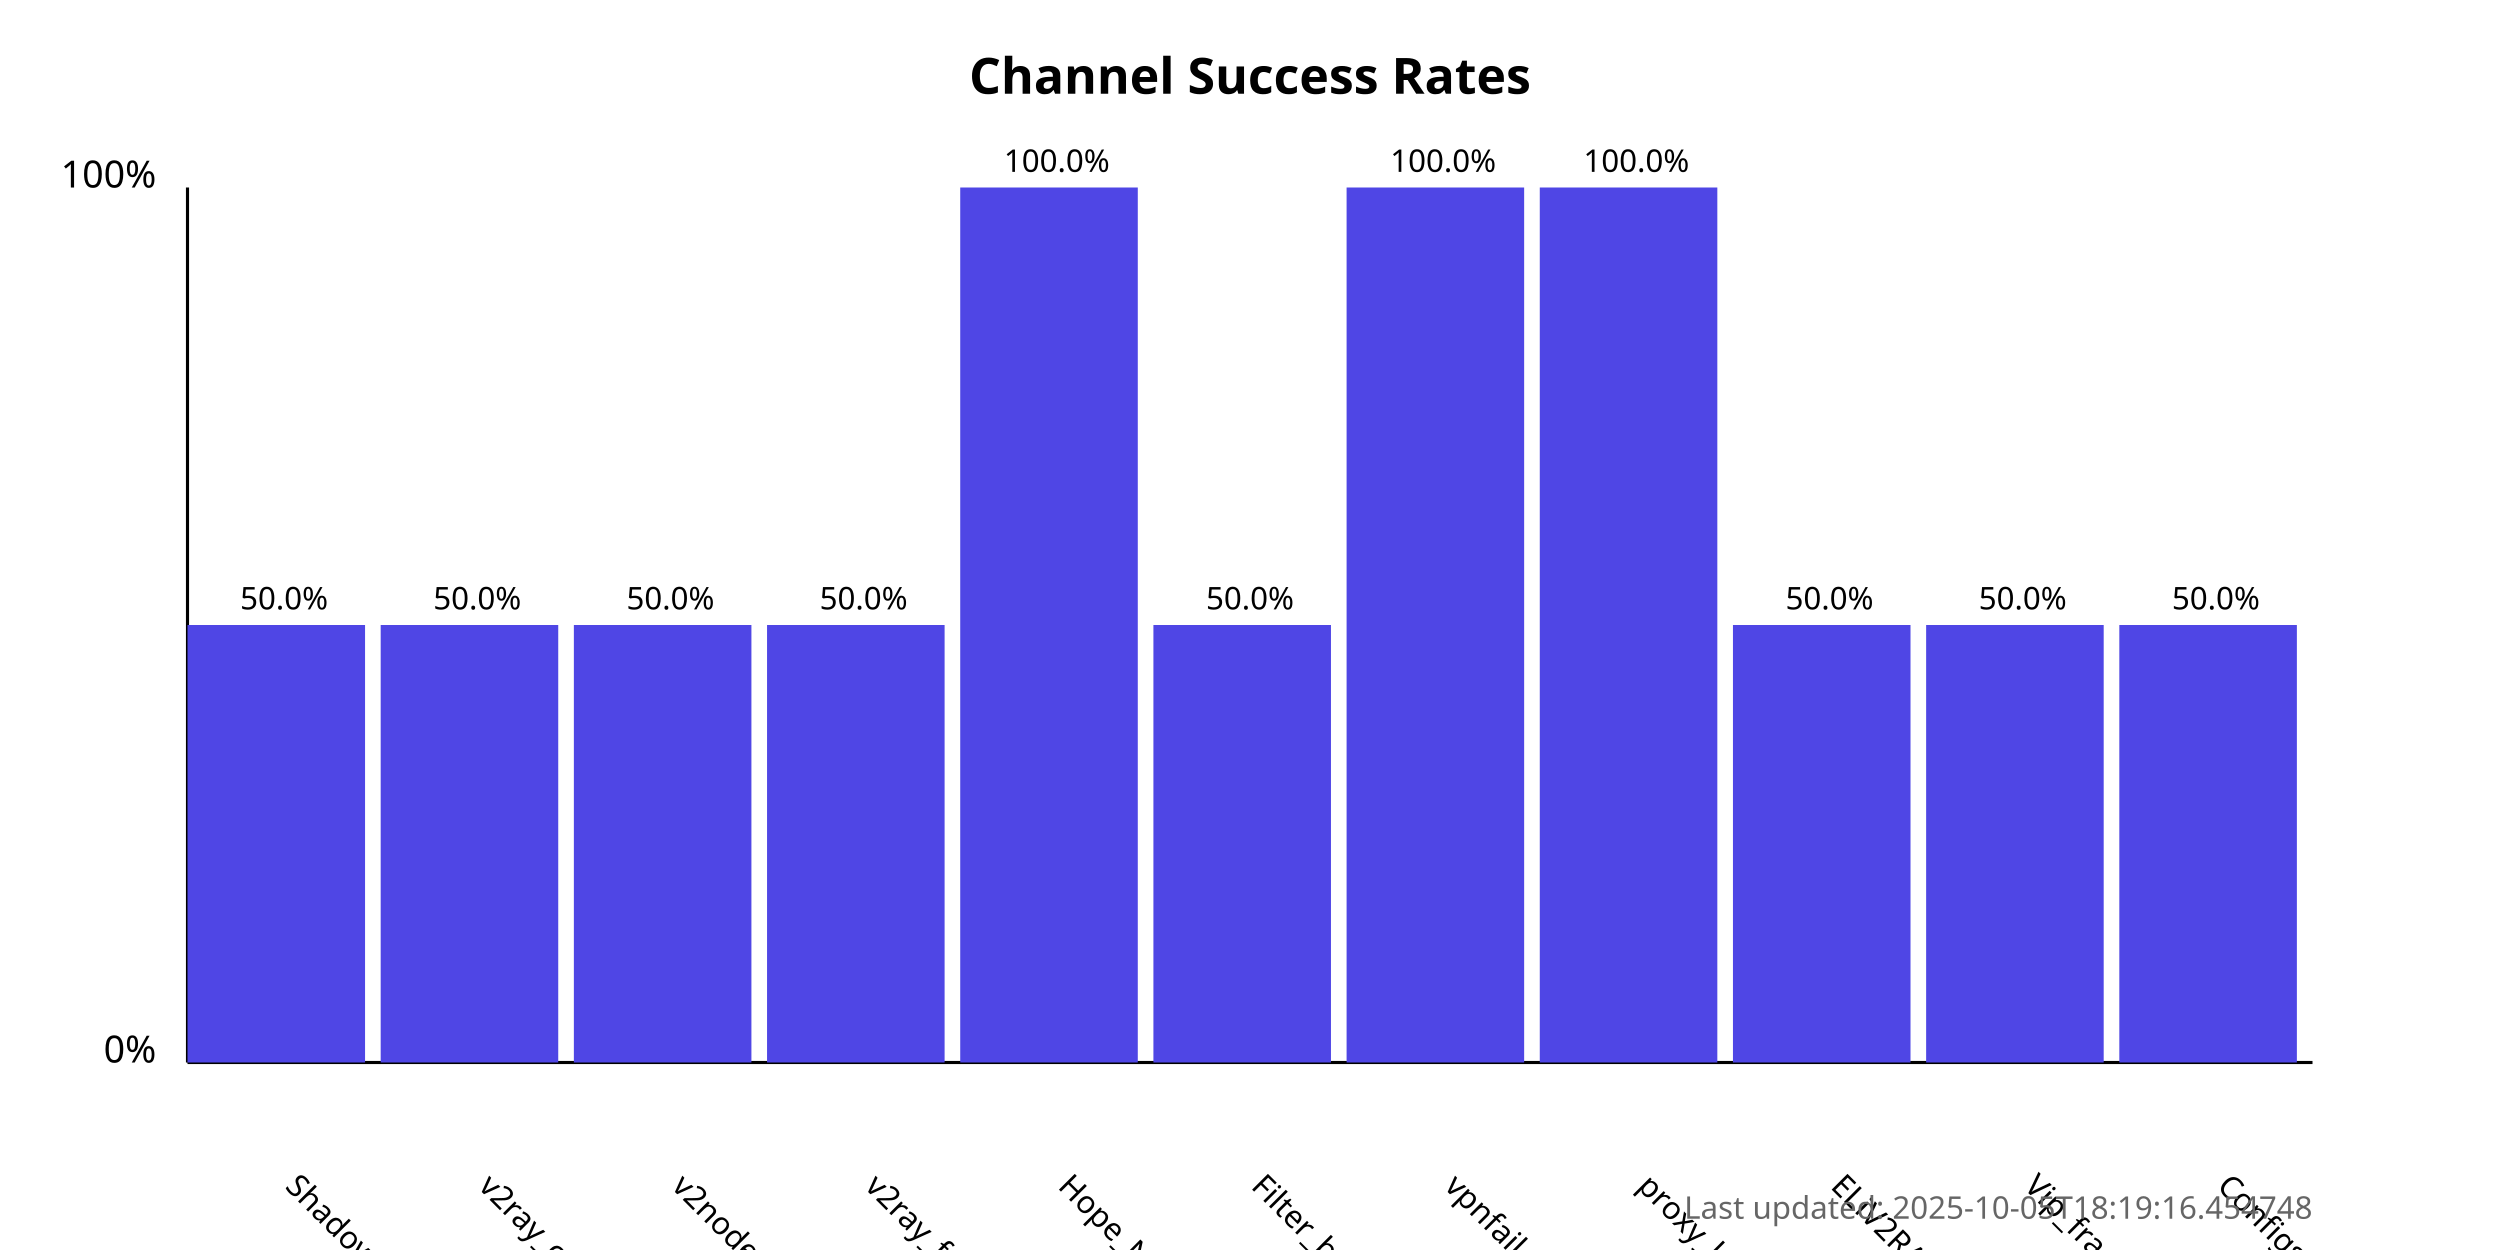
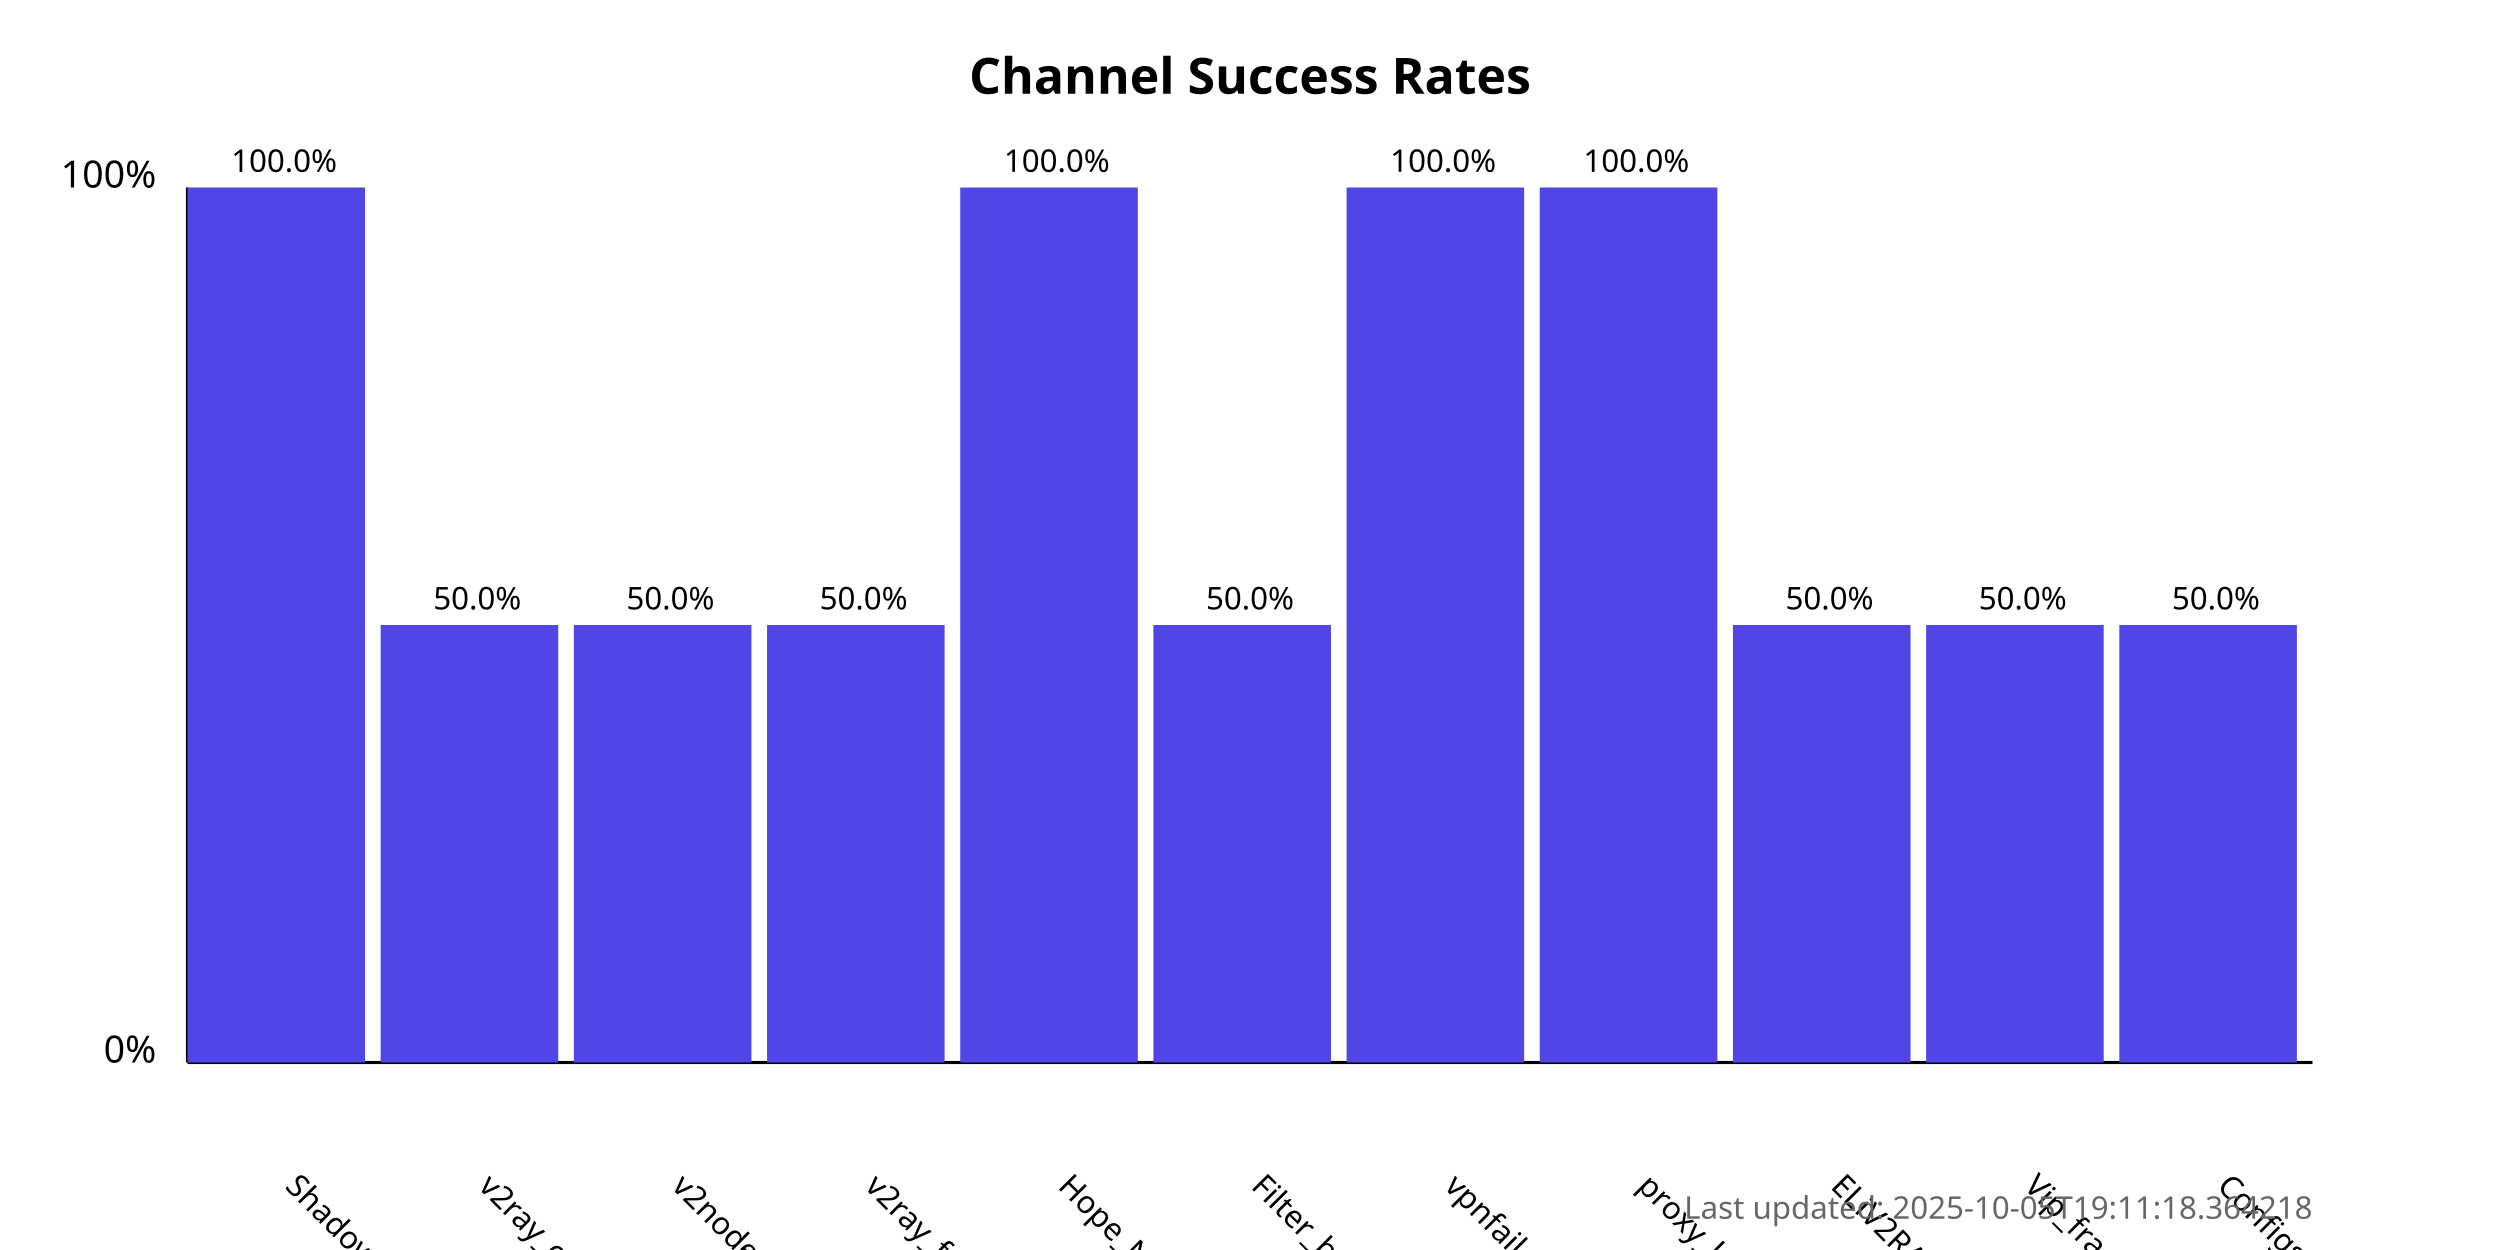
<svg xmlns="http://www.w3.org/2000/svg" width="800" height="400">
  <style>
            .chart-title { font: bold 16px sans-serif; }
            .axis-label { font: 12px sans-serif; }
            .tick-label { font: 10px sans-serif; }
            .bar { fill: #4f46e5; }
            .bar:hover { fill: #6366f1; }
            .timestamp { font: 10px sans-serif; fill: #666; }
        </style>
  <text x="400.0" y="30" text-anchor="middle" class="chart-title">
            Channel Success Rates
        </text>
  <line x1="60" y1="340" x2="60" y2="60" stroke="black" stroke-width="1" />
  <line x1="60" y1="340" x2="740" y2="340" stroke="black" stroke-width="1" />
  <text x="50" y="340" text-anchor="end" class="axis-label">0%</text>
  <text x="50" y="60" text-anchor="end" class="axis-label">100%</text>
  <g>
-     <rect x="60" y="200.0" width="56.818" height="140.0" class="bar" />
+     <rect x="60" y="60.0" width="56.818" height="280.0" class="bar" />
    <text x="90.909" y="380" transform="rotate(45, 90.90909, 380)" text-anchor="start" class="tick-label">
                ShadowProxy66
            </text>
-     <text x="90.909" y="195.0" text-anchor="middle" class="tick-label">
-                 50.0%
+     <text x="90.909" y="55.0" text-anchor="middle" class="tick-label">
+                 100.0%
            </text>
  </g>
  <g>
    <rect x="121.818" y="200.0" width="56.818" height="140.0" class="bar" />
    <text x="152.727" y="380" transform="rotate(45, 152.7273, 380)" text-anchor="start" class="tick-label">
                v2ray_configs_pool
            </text>
    <text x="152.727" y="195.0" text-anchor="middle" class="tick-label">
                50.0%
            </text>
  </g>
  <g>
    <rect x="183.636" y="200.0" width="56.818" height="140.0" class="bar" />
    <text x="214.545" y="380" transform="rotate(45, 214.5455, 380)" text-anchor="start" class="tick-label">
                v2nodes
            </text>
    <text x="214.545" y="195.0" text-anchor="middle" class="tick-label">
                50.0%
            </text>
  </g>
  <g>
    <rect x="245.455" y="200.0" width="56.818" height="140.0" class="bar" />
    <text x="276.364" y="380" transform="rotate(45, 276.3636, 380)" text-anchor="start" class="tick-label">
                v2ray_free_conf
            </text>
    <text x="276.364" y="195.0" text-anchor="middle" class="tick-label">
                50.0%
            </text>
  </g>
  <g>
    <rect x="307.273" y="60.0" width="56.818" height="280.0" class="bar" />
    <text x="338.182" y="380" transform="rotate(45, 338.1818, 380)" text-anchor="start" class="tick-label">
                Hope_Net
            </text>
    <text x="338.182" y="55.0" text-anchor="middle" class="tick-label">
                100.0%
            </text>
  </g>
  <g>
    <rect x="369.091" y="200.0" width="56.818" height="140.0" class="bar" />
    <text x="400.0" y="380" transform="rotate(45, 400.0, 380)" text-anchor="start" class="tick-label">
                Filter_breaker
            </text>
    <text x="400.0" y="195.0" text-anchor="middle" class="tick-label">
                50.0%
            </text>
  </g>
  <g>
    <rect x="430.909" y="60.0" width="56.818" height="280.0" class="bar" />
    <text x="461.818" y="380" transform="rotate(45, 461.8182, 380)" text-anchor="start" class="tick-label">
                vpnfail_vless
            </text>
    <text x="461.818" y="55.0" text-anchor="middle" class="tick-label">
                100.0%
            </text>
  </g>
  <g>
    <rect x="492.727" y="60.0" width="56.818" height="280.0" class="bar" />
    <text x="523.636" y="380" transform="rotate(45, 523.6364, 380)" text-anchor="start" class="tick-label">
                proxy_kafee
            </text>
    <text x="523.636" y="55.0" text-anchor="middle" class="tick-label">
                100.0%
            </text>
  </g>
  <g>
    <rect x="554.545" y="200.0" width="56.818" height="140.0" class="bar" />
    <text x="585.455" y="380" transform="rotate(45, 585.4545, 380)" text-anchor="start" class="tick-label">
                ELiV2RAY
            </text>
    <text x="585.455" y="195.0" text-anchor="middle" class="tick-label">
                50.0%
            </text>
  </g>
  <g>
    <rect x="616.364" y="200.0" width="56.818" height="140.0" class="bar" />
    <text x="647.273" y="380" transform="rotate(45, 647.2727, 380)" text-anchor="start" class="tick-label">
                Vip_fragment_v2ray
            </text>
    <text x="647.273" y="195.0" text-anchor="middle" class="tick-label">
                50.0%
            </text>
  </g>
  <g>
    <rect x="678.182" y="200.0" width="56.818" height="140.0" class="bar" />
    <text x="709.091" y="380" transform="rotate(45, 709.0909, 380)" text-anchor="start" class="tick-label">
                ConfigsHubPlus
            </text>
    <text x="709.091" y="195.0" text-anchor="middle" class="tick-label">
                50.0%
            </text>
  </g>
  <text x="740" y="390" text-anchor="end" class="timestamp">
-             Last updated: 2025-10-05T18:19:16.454748
+             Last updated: 2025-10-05T19:11:18.364218
        </text>
</svg>
